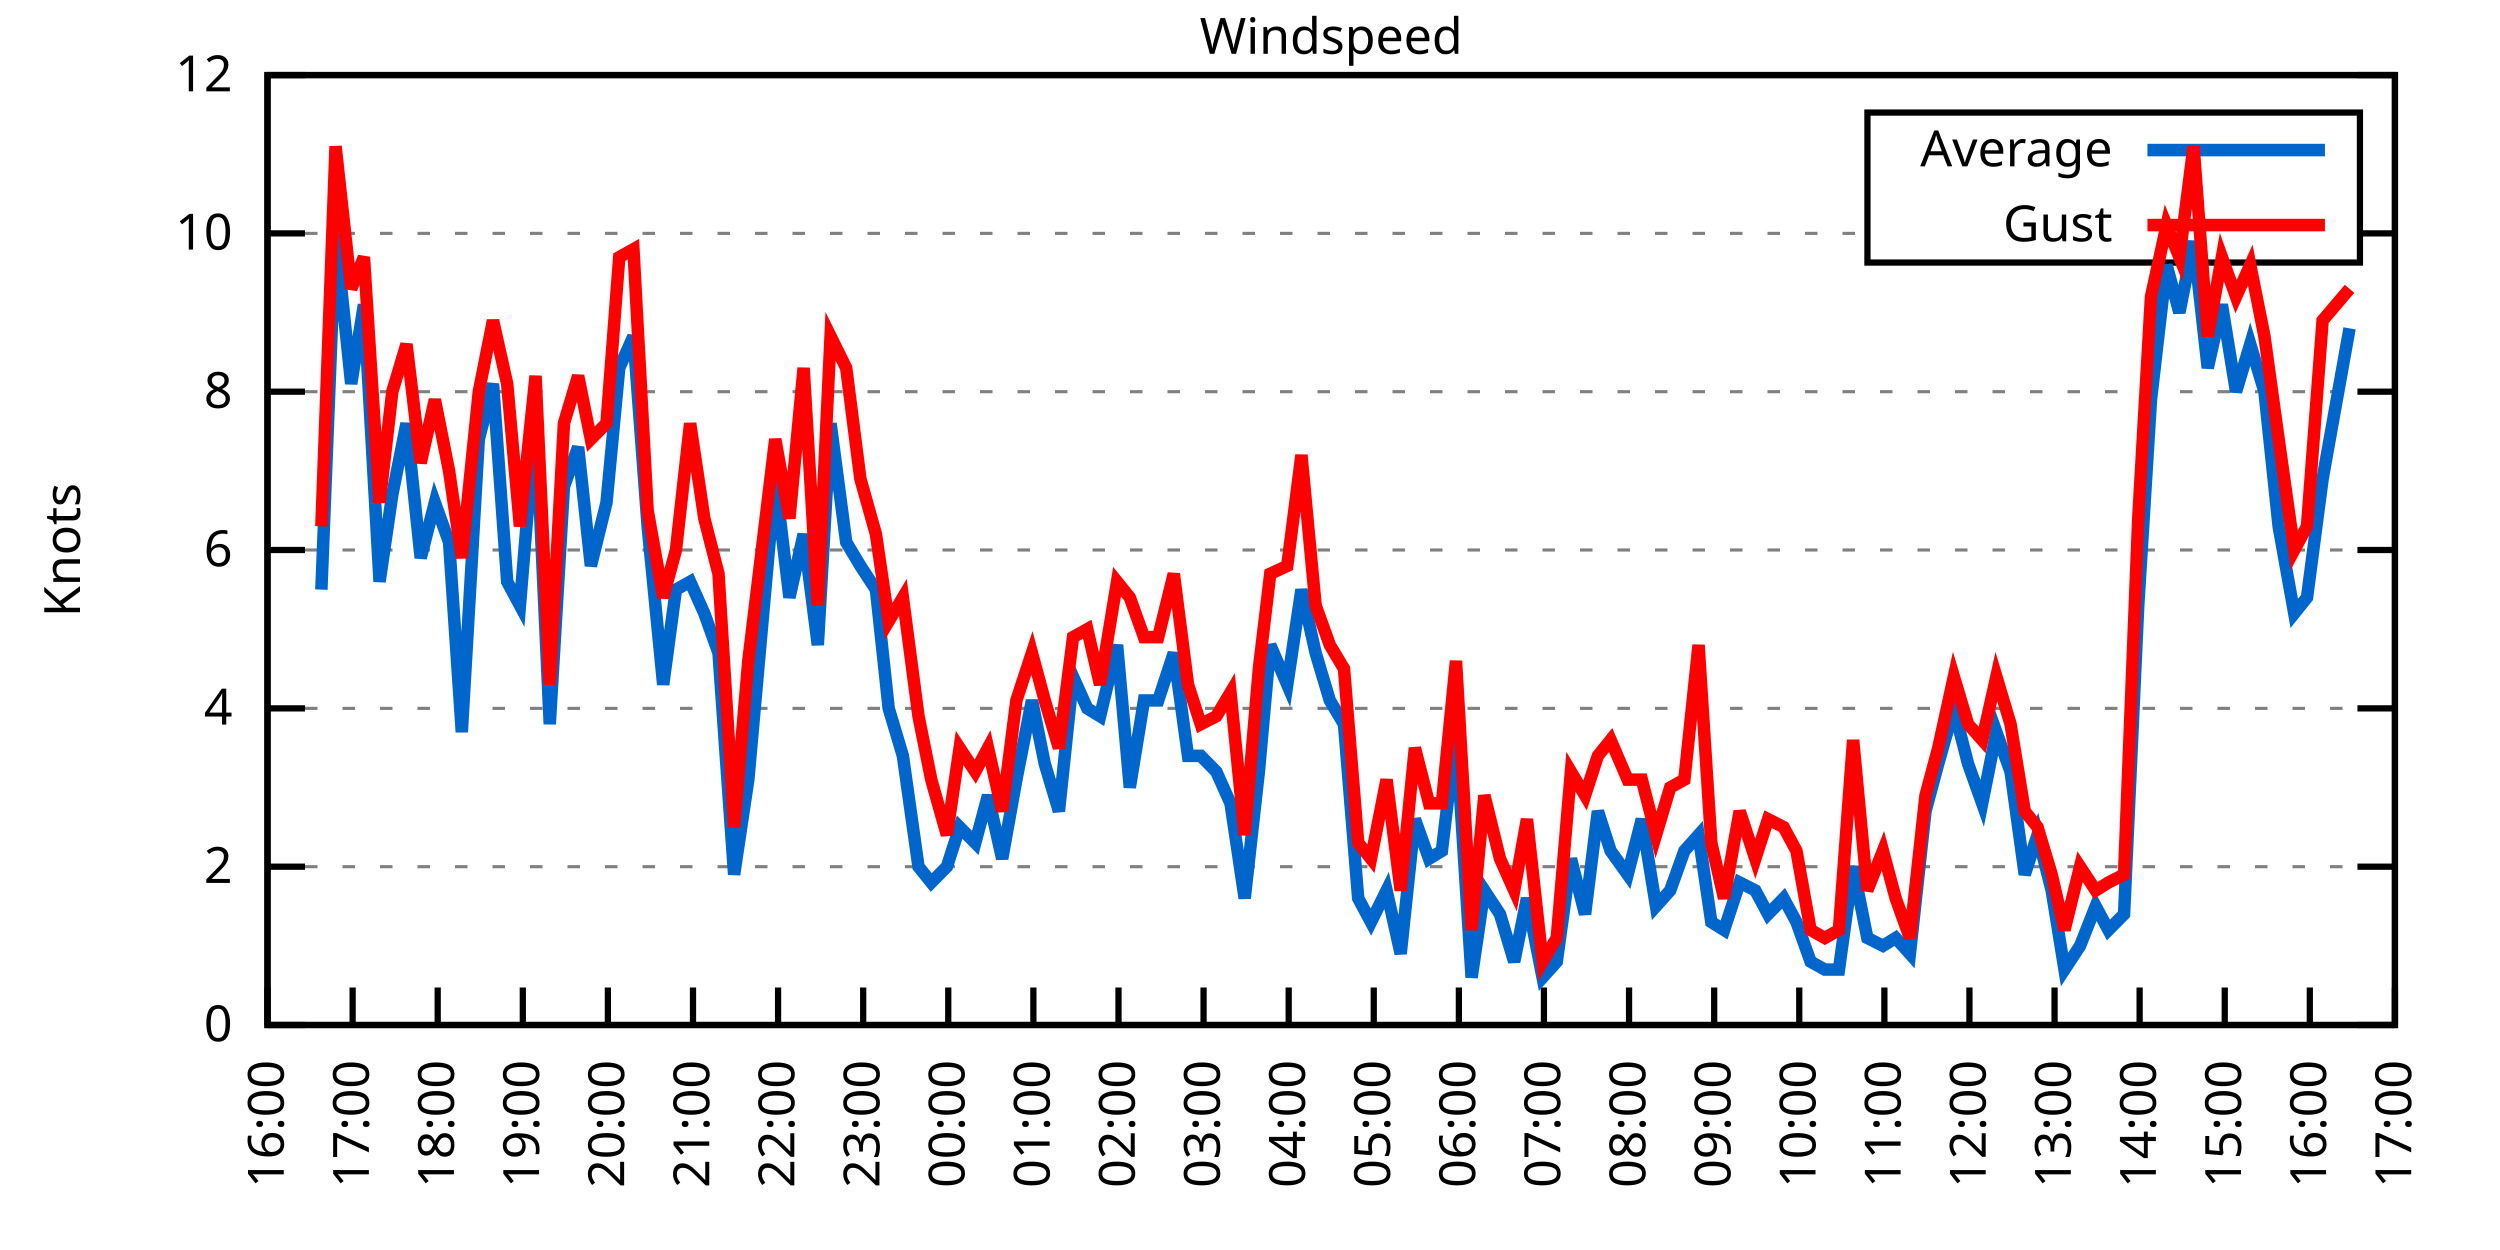
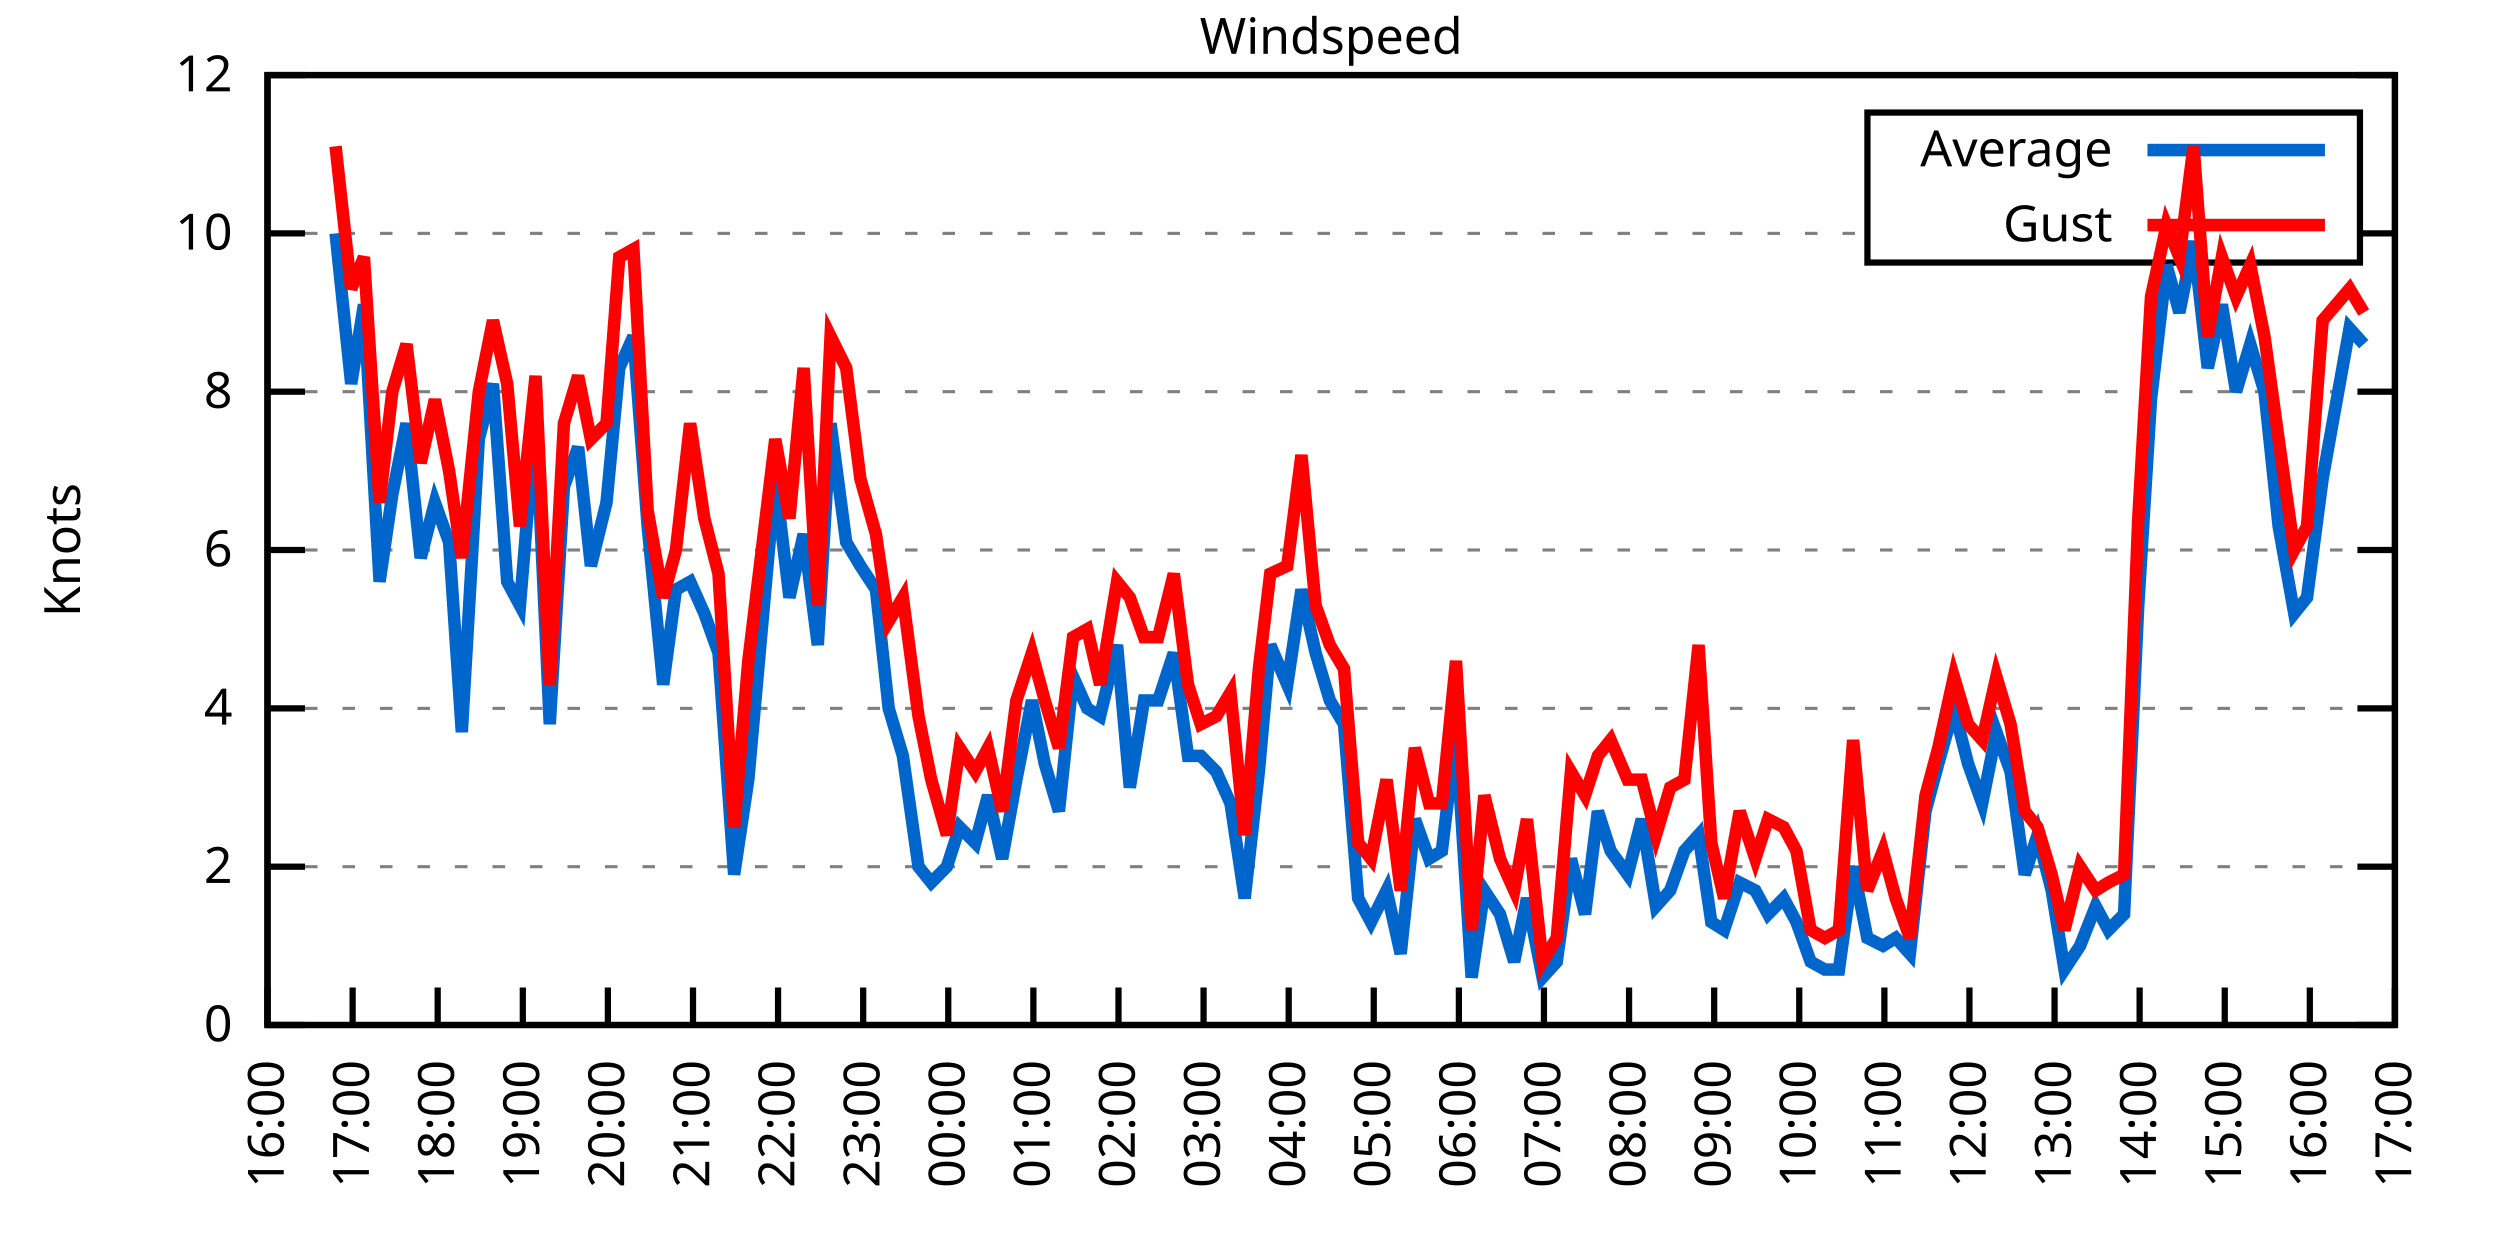
<svg xmlns="http://www.w3.org/2000/svg" xmlns:xlink="http://www.w3.org/1999/xlink" width="400" height="200" viewBox="0 0 400 200">
  <g id="gnuplot_canvas">
    <rect x="0" y="0" width="400" height="200" fill="none" />
    <defs>
      <circle id="gpDot" r="0.5" stroke-width="0.5" stroke="currentColor" />
      <path id="gpPt0" stroke-width="0.333" stroke="currentColor" d="M-1,0 h2 M0,-1 v2" />
      <path id="gpPt1" stroke-width="0.333" stroke="currentColor" d="M-1,-1 L1,1 M1,-1 L-1,1" />
      <path id="gpPt2" stroke-width="0.333" stroke="currentColor" d="M-1,0 L1,0 M0,-1 L0,1 M-1,-1 L1,1 M-1,1 L1,-1" />
      <rect id="gpPt3" stroke-width="0.333" stroke="currentColor" x="-1" y="-1" width="2" height="2" />
      <rect id="gpPt4" stroke-width="0.333" stroke="currentColor" fill="currentColor" x="-1" y="-1" width="2" height="2" />
      <circle id="gpPt5" stroke-width="0.333" stroke="currentColor" cx="0" cy="0" r="1" />
      <use xlink:href="#gpPt5" id="gpPt6" fill="currentColor" stroke="none" />
      <path id="gpPt7" stroke-width="0.333" stroke="currentColor" d="M0,-1.33 L-1.33,0.67 L1.33,0.67 z" />
      <use xlink:href="#gpPt7" id="gpPt8" fill="currentColor" stroke="none" />
      <use xlink:href="#gpPt7" id="gpPt9" stroke="currentColor" transform="rotate(180)" />
      <use xlink:href="#gpPt9" id="gpPt10" fill="currentColor" stroke="none" />
      <use xlink:href="#gpPt3" id="gpPt11" stroke="currentColor" transform="rotate(45)" />
      <use xlink:href="#gpPt11" id="gpPt12" fill="currentColor" stroke="none" />
      <path id="gpPt13" stroke-width="0.333" stroke="currentColor" d="M0,1.330 L1.265,0.411 L0.782,-1.067 L-0.782,-1.076 L-1.265,0.411 z" />
      <use xlink:href="#gpPt13" id="gpPt14" fill="currentColor" stroke="none" />
      <filter id="textbox" filterUnits="objectBoundingBox" x="0" y="0" height="1" width="1">
        <feFlood flood-color="white" flood-opacity="1" result="bgnd" />
        <feComposite in="SourceGraphic" in2="bgnd" operator="atop" />
      </filter>
      <filter id="greybox" filterUnits="objectBoundingBox" x="0" y="0" height="1" width="1">
        <feFlood flood-color="lightgrey" flood-opacity="1" result="grey" />
        <feComposite in="SourceGraphic" in2="grey" operator="atop" />
      </filter>
    </defs>
    <g fill="none" color="white" stroke="currentColor" stroke-width="1.00" stroke-linecap="butt" stroke-linejoin="miter">
</g>
    <g fill="none" color="black" stroke="currentColor" stroke-width="1.00" stroke-linecap="butt" stroke-linejoin="miter">
      <g stroke="none" shape-rendering="crispEdges">
        <polygon fill="rgb(255, 255, 255)" points="42.80,164.00 383.18,164.00 383.18,12.02 42.80,12.02 " />
      </g>
    </g>
    <g fill="none" color="black" stroke="currentColor" stroke-width="1.00" stroke-linecap="butt" stroke-linejoin="miter">
</g>
    <g fill="none" color="black" stroke="black" stroke-width="0.50" stroke-linecap="butt" stroke-linejoin="miter">
</g>
    <g fill="none" color="gray" stroke="currentColor" stroke-width="0.50" stroke-linecap="butt" stroke-linejoin="miter">
      <path stroke="gray" stroke-dasharray="2,4" class="gridline" d="M42.80,164.00 L383.19,164.00  " />
    </g>
    <g fill="none" color="gray" stroke="gray" stroke-width="1.00" stroke-linecap="butt" stroke-linejoin="miter">
</g>
    <g fill="none" color="black" stroke="currentColor" stroke-width="1.00" stroke-linecap="butt" stroke-linejoin="miter">
      <path stroke="black" d="M42.80,164.00 L48.80,164.00 M383.19,164.00 L377.19,164.00  " />
      <g transform="translate(37.20,166.60)" stroke="none" fill="black" font-family="Sans" font-size="8.00" text-anchor="end">
        <text>
          <tspan font-family="Sans"> 0</tspan>
        </text>
      </g>
    </g>
    <g fill="none" color="black" stroke="currentColor" stroke-width="1.00" stroke-linecap="butt" stroke-linejoin="miter">
</g>
    <g fill="none" color="black" stroke="black" stroke-width="0.50" stroke-linecap="butt" stroke-linejoin="miter">
</g>
    <g fill="none" color="gray" stroke="currentColor" stroke-width="0.50" stroke-linecap="butt" stroke-linejoin="miter">
      <path stroke="gray" stroke-dasharray="2,4" class="gridline" d="M42.80,138.67 L383.19,138.67  " />
    </g>
    <g fill="none" color="gray" stroke="gray" stroke-width="1.00" stroke-linecap="butt" stroke-linejoin="miter">
</g>
    <g fill="none" color="black" stroke="currentColor" stroke-width="1.00" stroke-linecap="butt" stroke-linejoin="miter">
      <path stroke="black" d="M42.80,138.67 L48.80,138.67 M383.19,138.67 L377.19,138.67  " />
      <g transform="translate(37.20,141.27)" stroke="none" fill="black" font-family="Sans" font-size="8.00" text-anchor="end">
        <text>
          <tspan font-family="Sans"> 2</tspan>
        </text>
      </g>
    </g>
    <g fill="none" color="black" stroke="currentColor" stroke-width="1.00" stroke-linecap="butt" stroke-linejoin="miter">
</g>
    <g fill="none" color="black" stroke="black" stroke-width="0.50" stroke-linecap="butt" stroke-linejoin="miter">
</g>
    <g fill="none" color="gray" stroke="currentColor" stroke-width="0.50" stroke-linecap="butt" stroke-linejoin="miter">
      <path stroke="gray" stroke-dasharray="2,4" class="gridline" d="M42.80,113.34 L383.19,113.34  " />
    </g>
    <g fill="none" color="gray" stroke="gray" stroke-width="1.00" stroke-linecap="butt" stroke-linejoin="miter">
</g>
    <g fill="none" color="black" stroke="currentColor" stroke-width="1.00" stroke-linecap="butt" stroke-linejoin="miter">
      <path stroke="black" d="M42.80,113.34 L48.80,113.34 M383.19,113.34 L377.19,113.34  " />
      <g transform="translate(37.20,115.94)" stroke="none" fill="black" font-family="Sans" font-size="8.00" text-anchor="end">
        <text>
          <tspan font-family="Sans"> 4</tspan>
        </text>
      </g>
    </g>
    <g fill="none" color="black" stroke="currentColor" stroke-width="1.00" stroke-linecap="butt" stroke-linejoin="miter">
</g>
    <g fill="none" color="black" stroke="black" stroke-width="0.50" stroke-linecap="butt" stroke-linejoin="miter">
</g>
    <g fill="none" color="gray" stroke="currentColor" stroke-width="0.50" stroke-linecap="butt" stroke-linejoin="miter">
      <path stroke="gray" stroke-dasharray="2,4" class="gridline" d="M42.80,88.00 L383.19,88.00  " />
    </g>
    <g fill="none" color="gray" stroke="gray" stroke-width="1.00" stroke-linecap="butt" stroke-linejoin="miter">
</g>
    <g fill="none" color="black" stroke="currentColor" stroke-width="1.00" stroke-linecap="butt" stroke-linejoin="miter">
      <path stroke="black" d="M42.80,88.00 L48.80,88.00 M383.19,88.00 L377.19,88.00  " />
      <g transform="translate(37.20,90.60)" stroke="none" fill="black" font-family="Sans" font-size="8.00" text-anchor="end">
        <text>
          <tspan font-family="Sans"> 6</tspan>
        </text>
      </g>
    </g>
    <g fill="none" color="black" stroke="currentColor" stroke-width="1.00" stroke-linecap="butt" stroke-linejoin="miter">
</g>
    <g fill="none" color="black" stroke="black" stroke-width="0.50" stroke-linecap="butt" stroke-linejoin="miter">
</g>
    <g fill="none" color="gray" stroke="currentColor" stroke-width="0.50" stroke-linecap="butt" stroke-linejoin="miter">
      <path stroke="gray" stroke-dasharray="2,4" class="gridline" d="M42.80,62.67 L383.19,62.67  " />
    </g>
    <g fill="none" color="gray" stroke="gray" stroke-width="1.00" stroke-linecap="butt" stroke-linejoin="miter">
</g>
    <g fill="none" color="black" stroke="currentColor" stroke-width="1.00" stroke-linecap="butt" stroke-linejoin="miter">
      <path stroke="black" d="M42.80,62.67 L48.80,62.67 M383.19,62.67 L377.19,62.67  " />
      <g transform="translate(37.20,65.27)" stroke="none" fill="black" font-family="Sans" font-size="8.00" text-anchor="end">
        <text>
          <tspan font-family="Sans"> 8</tspan>
        </text>
      </g>
    </g>
    <g fill="none" color="black" stroke="currentColor" stroke-width="1.00" stroke-linecap="butt" stroke-linejoin="miter">
</g>
    <g fill="none" color="black" stroke="black" stroke-width="0.50" stroke-linecap="butt" stroke-linejoin="miter">
</g>
    <g fill="none" color="gray" stroke="currentColor" stroke-width="0.50" stroke-linecap="butt" stroke-linejoin="miter">
      <path stroke="gray" stroke-dasharray="2,4" class="gridline" d="M42.80,37.34 L298.79,37.34 M377.59,37.34 L383.19,37.34  " />
    </g>
    <g fill="none" color="gray" stroke="gray" stroke-width="1.00" stroke-linecap="butt" stroke-linejoin="miter">
</g>
    <g fill="none" color="black" stroke="currentColor" stroke-width="1.00" stroke-linecap="butt" stroke-linejoin="miter">
      <path stroke="black" d="M42.80,37.34 L48.80,37.34 M383.19,37.34 L377.19,37.34  " />
      <g transform="translate(37.20,39.94)" stroke="none" fill="black" font-family="Sans" font-size="8.00" text-anchor="end">
        <text>
          <tspan font-family="Sans"> 10</tspan>
        </text>
      </g>
    </g>
    <g fill="none" color="black" stroke="currentColor" stroke-width="1.00" stroke-linecap="butt" stroke-linejoin="miter">
</g>
    <g fill="none" color="black" stroke="black" stroke-width="0.50" stroke-linecap="butt" stroke-linejoin="miter">
</g>
    <g fill="none" color="gray" stroke="currentColor" stroke-width="0.50" stroke-linecap="butt" stroke-linejoin="miter">
      <path stroke="gray" stroke-dasharray="2,4" class="gridline" d="M42.80,12.01 L383.19,12.01  " />
    </g>
    <g fill="none" color="gray" stroke="gray" stroke-width="1.00" stroke-linecap="butt" stroke-linejoin="miter">
</g>
    <g fill="none" color="black" stroke="currentColor" stroke-width="1.00" stroke-linecap="butt" stroke-linejoin="miter">
      <path stroke="black" d="M42.80,12.01 L48.80,12.01 M383.19,12.01 L377.19,12.01  " />
      <g transform="translate(37.20,14.61)" stroke="none" fill="black" font-family="Sans" font-size="8.00" text-anchor="end">
        <text>
          <tspan font-family="Sans"> 12</tspan>
        </text>
      </g>
    </g>
    <g fill="none" color="black" stroke="currentColor" stroke-width="1.00" stroke-linecap="butt" stroke-linejoin="miter">
      <path stroke="black" d="M42.80,164.00 L42.80,158.00  " />
      <g transform="translate(45.40,169.60) rotate(270.00)" stroke="none" fill="black" font-family="Sans" font-size="8.00" text-anchor="end">
        <text>
          <tspan font-family="Sans">16:00</tspan>
        </text>
      </g>
    </g>
    <g fill="none" color="black" stroke="currentColor" stroke-width="1.00" stroke-linecap="butt" stroke-linejoin="miter">
      <path stroke="black" d="M56.42,164.00 L56.42,158.00  " />
      <g transform="translate(59.02,169.60) rotate(270.00)" stroke="none" fill="black" font-family="Sans" font-size="8.00" text-anchor="end">
        <text>
          <tspan font-family="Sans">17:00</tspan>
        </text>
      </g>
    </g>
    <g fill="none" color="black" stroke="currentColor" stroke-width="1.00" stroke-linecap="butt" stroke-linejoin="miter">
      <path stroke="black" d="M70.03,164.00 L70.03,158.00  " />
      <g transform="translate(72.63,169.60) rotate(270.00)" stroke="none" fill="black" font-family="Sans" font-size="8.00" text-anchor="end">
        <text>
          <tspan font-family="Sans">18:00</tspan>
        </text>
      </g>
    </g>
    <g fill="none" color="black" stroke="currentColor" stroke-width="1.00" stroke-linecap="butt" stroke-linejoin="miter">
      <path stroke="black" d="M83.65,164.00 L83.65,158.00  " />
      <g transform="translate(86.25,169.60) rotate(270.00)" stroke="none" fill="black" font-family="Sans" font-size="8.00" text-anchor="end">
        <text>
          <tspan font-family="Sans">19:00</tspan>
        </text>
      </g>
    </g>
    <g fill="none" color="black" stroke="currentColor" stroke-width="1.00" stroke-linecap="butt" stroke-linejoin="miter">
      <path stroke="black" d="M97.26,164.00 L97.26,158.00  " />
      <g transform="translate(99.86,169.60) rotate(270.00)" stroke="none" fill="black" font-family="Sans" font-size="8.00" text-anchor="end">
        <text>
          <tspan font-family="Sans">20:00</tspan>
        </text>
      </g>
    </g>
    <g fill="none" color="black" stroke="currentColor" stroke-width="1.00" stroke-linecap="butt" stroke-linejoin="miter">
      <path stroke="black" d="M110.88,164.00 L110.88,158.00  " />
      <g transform="translate(113.48,169.60) rotate(270.00)" stroke="none" fill="black" font-family="Sans" font-size="8.00" text-anchor="end">
        <text>
          <tspan font-family="Sans">21:00</tspan>
        </text>
      </g>
    </g>
    <g fill="none" color="black" stroke="currentColor" stroke-width="1.00" stroke-linecap="butt" stroke-linejoin="miter">
      <path stroke="black" d="M124.49,164.00 L124.49,158.00  " />
      <g transform="translate(127.09,169.60) rotate(270.00)" stroke="none" fill="black" font-family="Sans" font-size="8.00" text-anchor="end">
        <text>
          <tspan font-family="Sans">22:00</tspan>
        </text>
      </g>
    </g>
    <g fill="none" color="black" stroke="currentColor" stroke-width="1.00" stroke-linecap="butt" stroke-linejoin="miter">
      <path stroke="black" d="M138.11,164.00 L138.11,158.00  " />
      <g transform="translate(140.71,169.60) rotate(270.00)" stroke="none" fill="black" font-family="Sans" font-size="8.00" text-anchor="end">
        <text>
          <tspan font-family="Sans">23:00</tspan>
        </text>
      </g>
    </g>
    <g fill="none" color="black" stroke="currentColor" stroke-width="1.00" stroke-linecap="butt" stroke-linejoin="miter">
      <path stroke="black" d="M151.72,164.00 L151.72,158.00  " />
      <g transform="translate(154.32,169.60) rotate(270.00)" stroke="none" fill="black" font-family="Sans" font-size="8.00" text-anchor="end">
        <text>
          <tspan font-family="Sans">00:00</tspan>
        </text>
      </g>
    </g>
    <g fill="none" color="black" stroke="currentColor" stroke-width="1.00" stroke-linecap="butt" stroke-linejoin="miter">
      <path stroke="black" d="M165.34,164.00 L165.34,158.00  " />
      <g transform="translate(167.94,169.60) rotate(270.00)" stroke="none" fill="black" font-family="Sans" font-size="8.00" text-anchor="end">
        <text>
          <tspan font-family="Sans">01:00</tspan>
        </text>
      </g>
    </g>
    <g fill="none" color="black" stroke="currentColor" stroke-width="1.00" stroke-linecap="butt" stroke-linejoin="miter">
      <path stroke="black" d="M178.96,164.00 L178.96,158.00  " />
      <g transform="translate(181.56,169.60) rotate(270.00)" stroke="none" fill="black" font-family="Sans" font-size="8.00" text-anchor="end">
        <text>
          <tspan font-family="Sans">02:00</tspan>
        </text>
      </g>
    </g>
    <g fill="none" color="black" stroke="currentColor" stroke-width="1.00" stroke-linecap="butt" stroke-linejoin="miter">
      <path stroke="black" d="M192.57,164.00 L192.57,158.00  " />
      <g transform="translate(195.17,169.60) rotate(270.00)" stroke="none" fill="black" font-family="Sans" font-size="8.00" text-anchor="end">
        <text>
          <tspan font-family="Sans">03:00</tspan>
        </text>
      </g>
    </g>
    <g fill="none" color="black" stroke="currentColor" stroke-width="1.00" stroke-linecap="butt" stroke-linejoin="miter">
      <path stroke="black" d="M206.19,164.00 L206.19,158.00  " />
      <g transform="translate(208.79,169.60) rotate(270.00)" stroke="none" fill="black" font-family="Sans" font-size="8.00" text-anchor="end">
        <text>
          <tspan font-family="Sans">04:00</tspan>
        </text>
      </g>
    </g>
    <g fill="none" color="black" stroke="currentColor" stroke-width="1.00" stroke-linecap="butt" stroke-linejoin="miter">
      <path stroke="black" d="M219.80,164.00 L219.80,158.00  " />
      <g transform="translate(222.40,169.60) rotate(270.00)" stroke="none" fill="black" font-family="Sans" font-size="8.00" text-anchor="end">
        <text>
          <tspan font-family="Sans">05:00</tspan>
        </text>
      </g>
    </g>
    <g fill="none" color="black" stroke="currentColor" stroke-width="1.00" stroke-linecap="butt" stroke-linejoin="miter">
      <path stroke="black" d="M233.42,164.00 L233.42,158.00  " />
      <g transform="translate(236.02,169.60) rotate(270.00)" stroke="none" fill="black" font-family="Sans" font-size="8.00" text-anchor="end">
        <text>
          <tspan font-family="Sans">06:00</tspan>
        </text>
      </g>
    </g>
    <g fill="none" color="black" stroke="currentColor" stroke-width="1.00" stroke-linecap="butt" stroke-linejoin="miter">
      <path stroke="black" d="M247.03,164.00 L247.03,158.00  " />
      <g transform="translate(249.63,169.60) rotate(270.00)" stroke="none" fill="black" font-family="Sans" font-size="8.00" text-anchor="end">
        <text>
          <tspan font-family="Sans">07:00</tspan>
        </text>
      </g>
    </g>
    <g fill="none" color="black" stroke="currentColor" stroke-width="1.00" stroke-linecap="butt" stroke-linejoin="miter">
      <path stroke="black" d="M260.65,164.00 L260.65,158.00  " />
      <g transform="translate(263.25,169.60) rotate(270.00)" stroke="none" fill="black" font-family="Sans" font-size="8.00" text-anchor="end">
        <text>
          <tspan font-family="Sans">08:00</tspan>
        </text>
      </g>
    </g>
    <g fill="none" color="black" stroke="currentColor" stroke-width="1.00" stroke-linecap="butt" stroke-linejoin="miter">
      <path stroke="black" d="M274.27,164.00 L274.27,158.00  " />
      <g transform="translate(276.87,169.60) rotate(270.00)" stroke="none" fill="black" font-family="Sans" font-size="8.00" text-anchor="end">
        <text>
          <tspan font-family="Sans">09:00</tspan>
        </text>
      </g>
    </g>
    <g fill="none" color="black" stroke="currentColor" stroke-width="1.00" stroke-linecap="butt" stroke-linejoin="miter">
      <path stroke="black" d="M287.88,164.00 L287.88,158.00  " />
      <g transform="translate(290.48,169.60) rotate(270.00)" stroke="none" fill="black" font-family="Sans" font-size="8.00" text-anchor="end">
        <text>
          <tspan font-family="Sans">10:00</tspan>
        </text>
      </g>
    </g>
    <g fill="none" color="black" stroke="currentColor" stroke-width="1.00" stroke-linecap="butt" stroke-linejoin="miter">
      <path stroke="black" d="M301.50,164.00 L301.50,158.00  " />
      <g transform="translate(304.10,169.60) rotate(270.00)" stroke="none" fill="black" font-family="Sans" font-size="8.00" text-anchor="end">
        <text>
          <tspan font-family="Sans">11:00</tspan>
        </text>
      </g>
    </g>
    <g fill="none" color="black" stroke="currentColor" stroke-width="1.00" stroke-linecap="butt" stroke-linejoin="miter">
      <path stroke="black" d="M315.11,164.00 L315.11,158.00  " />
      <g transform="translate(317.71,169.60) rotate(270.00)" stroke="none" fill="black" font-family="Sans" font-size="8.00" text-anchor="end">
        <text>
          <tspan font-family="Sans">12:00</tspan>
        </text>
      </g>
    </g>
    <g fill="none" color="black" stroke="currentColor" stroke-width="1.00" stroke-linecap="butt" stroke-linejoin="miter">
      <path stroke="black" d="M328.73,164.00 L328.73,158.00  " />
      <g transform="translate(331.33,169.60) rotate(270.00)" stroke="none" fill="black" font-family="Sans" font-size="8.00" text-anchor="end">
        <text>
          <tspan font-family="Sans">13:00</tspan>
        </text>
      </g>
    </g>
    <g fill="none" color="black" stroke="currentColor" stroke-width="1.00" stroke-linecap="butt" stroke-linejoin="miter">
      <path stroke="black" d="M342.34,164.00 L342.34,158.00  " />
      <g transform="translate(344.94,169.60) rotate(270.00)" stroke="none" fill="black" font-family="Sans" font-size="8.00" text-anchor="end">
        <text>
          <tspan font-family="Sans">14:00</tspan>
        </text>
      </g>
    </g>
    <g fill="none" color="black" stroke="currentColor" stroke-width="1.00" stroke-linecap="butt" stroke-linejoin="miter">
      <path stroke="black" d="M355.96,164.00 L355.96,158.00  " />
      <g transform="translate(358.56,169.60) rotate(270.00)" stroke="none" fill="black" font-family="Sans" font-size="8.00" text-anchor="end">
        <text>
          <tspan font-family="Sans">15:00</tspan>
        </text>
      </g>
    </g>
    <g fill="none" color="black" stroke="currentColor" stroke-width="1.00" stroke-linecap="butt" stroke-linejoin="miter">
      <path stroke="black" d="M369.57,164.00 L369.57,158.00  " />
      <g transform="translate(372.17,169.60) rotate(270.00)" stroke="none" fill="black" font-family="Sans" font-size="8.00" text-anchor="end">
        <text>
          <tspan font-family="Sans">16:00</tspan>
        </text>
      </g>
    </g>
    <g fill="none" color="black" stroke="currentColor" stroke-width="1.00" stroke-linecap="butt" stroke-linejoin="miter">
      <path stroke="black" d="M383.19,164.00 L383.19,158.00  " />
      <g transform="translate(385.79,169.60) rotate(270.00)" stroke="none" fill="black" font-family="Sans" font-size="8.00" text-anchor="end">
        <text>
          <tspan font-family="Sans">17:00</tspan>
        </text>
      </g>
    </g>
    <g fill="none" color="black" stroke="currentColor" stroke-width="1.00" stroke-linecap="butt" stroke-linejoin="miter">
</g>
    <g fill="none" color="black" stroke="currentColor" stroke-width="1.00" stroke-linecap="butt" stroke-linejoin="miter">
      <path stroke="black" d="M42.80,12.01 L42.80,164.00 L383.19,164.00 L383.19,12.01 L42.80,12.01 Z  " />
    </g>
    <g fill="none" color="black" stroke="currentColor" stroke-width="1.00" stroke-linecap="butt" stroke-linejoin="miter">
</g>
    <g fill="none" color="black" stroke="currentColor" stroke-width="1.00" stroke-linecap="butt" stroke-linejoin="miter">
      <path stroke="black" d="M298.79,42.01 L298.79,18.01 L377.59,18.01 L377.59,42.01 L298.79,42.01 Z  " />
    </g>
    <g id="Windspeed_plot_1">
      <g fill="none" color="white" stroke="black" stroke-width="2.00" stroke-linecap="butt" stroke-linejoin="miter">
</g>
      <g fill="none" color="black" stroke="currentColor" stroke-width="2.00" stroke-linecap="butt" stroke-linejoin="miter">
        <g transform="translate(337.99,26.61)" stroke="none" fill="black" font-family="Sans" font-size="8.00" text-anchor="end">
          <text>
            <tspan font-family="Sans">Average</tspan>
          </text>
        </g>
      </g>
      <g fill="none" color="black" stroke="currentColor" stroke-width="2.00" stroke-linecap="butt" stroke-linejoin="miter">
-         <path stroke="rgb(  0, 102, 204)" d="M343.59,24.01 L371.99,24.01 M51.42,94.34 L53.69,37.34 L56.19,61.41 L58.23,48.74 L60.73,93.07 L62.77,79.14   L65.04,67.74 L67.31,89.27 L69.58,80.41 L71.85,86.74 L73.89,117.14 L76.61,70.27 L78.88,61.41 L81.15,93.07   L83.19,96.87 L85.69,66.47 L87.96,115.87 L90.23,77.87 L92.50,71.54 L94.54,90.54 L97.04,80.41 L99.08,58.87   L101.35,53.81 L103.62,84.21 L106.11,109.54 L108.15,94.34 L110.42,93.07 L112.69,98.14 L114.96,104.47 L117.46,139.93   L119.73,124.74 L124.04,76.61 L126.31,95.60 L128.58,85.47 L130.85,103.20 L132.89,67.74 L135.39,86.74 L137.66,90.54   L140.15,94.34 L142.19,113.34 L144.46,120.94 L146.96,138.67 L149.00,141.20 L151.50,138.67 L153.54,132.34 L156.04,134.87   L158.08,127.27 L160.35,137.40 L162.62,124.74 L165.11,112.07 L167.16,122.20 L169.43,129.80 L171.69,108.27 L173.96,113.34   L176.01,114.60 L178.73,103.20 L180.77,126.00 L183.04,112.07 L185.31,112.07 L187.81,104.47 L190.08,120.94 L192.12,120.94   L194.61,123.47 L196.88,128.54 L199.15,143.73 L201.42,123.47 L203.24,103.20 L205.96,109.54 L208.23,94.34 L210.50,104.47   L212.77,112.07 L215.04,115.87 L217.31,143.73 L219.35,147.53 L221.85,142.47 L224.11,152.60 L226.38,131.07 L228.65,137.40   L230.70,136.14 L232.96,117.14 L235.46,156.40 L237.50,142.47 L240.00,146.27 L242.27,153.87 L244.31,143.73 L246.81,156.40   L249.08,153.87 L251.35,137.40 L253.61,146.27 L255.66,129.80 L257.70,136.14 L260.42,139.93 L262.69,131.07 L264.96,145.00   L267.23,142.47 L269.50,136.14 L271.77,133.60 L273.81,147.53 L275.85,148.80 L278.35,141.20 L280.85,142.47 L282.89,146.27   L285.38,143.73 L287.43,147.53 L289.70,153.87 L291.97,155.13 L294.23,155.13 L296.50,138.67 L298.77,150.07 L301.27,151.33   L303.31,150.07 L305.58,152.60 L308.08,129.80 L310.12,122.20 L312.62,113.34 L314.89,122.20 L317.15,128.54 L319.42,117.14   L321.69,123.47 L323.96,139.93 L326.00,133.60 L328.27,142.47 L330.32,155.13 L332.81,151.33 L335.31,145.00 L337.35,148.80   L339.85,146.27 L342.12,96.87 L344.16,63.94 L346.65,42.41 L348.70,50.01 L350.97,38.61 L353.24,58.87 L355.50,48.74   L357.77,62.67 L360.04,55.07 L362.31,62.67 L364.58,84.21 L367.08,98.14 L369.12,95.60 L371.62,76.61 L375.93,52.54    " />
+         <path stroke="rgb(  0, 102, 204)" d="M343.59,24.01 L371.99,24.01 M53.69,37.34 L56.19,61.41 L58.23,48.74 L60.73,93.07 L62.77,79.14 L65.04,67.74   L67.31,89.27 L69.58,80.41 L71.85,86.74 L73.89,117.14 L76.61,70.27 L78.88,61.41 L81.15,93.07 L83.19,96.87   L85.69,66.47 L87.96,115.87 L90.23,77.87 L92.50,71.54 L94.54,90.54 L97.04,80.41 L99.08,58.87 L101.35,53.81   L103.62,84.21 L106.11,109.54 L108.15,94.34 L110.42,93.07 L112.69,98.14 L114.96,104.47 L117.46,139.93 L119.73,124.74   L124.04,76.61 L126.31,95.60 L128.58,85.47 L130.85,103.20 L132.89,67.74 L135.39,86.74 L137.66,90.54 L140.15,94.34   L142.19,113.34 L144.46,120.94 L146.96,138.67 L149.00,141.20 L151.50,138.67 L153.54,132.34 L156.04,134.87 L158.08,127.27   L160.35,137.40 L162.62,124.74 L165.11,112.07 L167.16,122.20 L169.43,129.80 L171.69,108.27 L173.96,113.34 L176.01,114.60   L178.73,103.20 L180.77,126.00 L183.04,112.07 L185.31,112.07 L187.81,104.47 L190.08,120.94 L192.12,120.94 L194.61,123.47   L196.88,128.54 L199.15,143.73 L201.42,123.47 L203.24,103.20 L205.96,109.54 L208.23,94.34 L210.50,104.47 L212.77,112.07   L215.04,115.87 L217.31,143.73 L219.35,147.53 L221.85,142.47 L224.11,152.60 L226.38,131.07 L228.65,137.40 L230.70,136.14   L232.96,117.14 L235.46,156.40 L237.50,142.47 L240.00,146.27 L242.27,153.87 L244.31,143.73 L246.81,156.40 L249.08,153.87   L251.35,137.40 L253.61,146.27 L255.66,129.80 L257.70,136.14 L260.42,139.93 L262.69,131.07 L264.96,145.00 L267.23,142.47   L269.50,136.14 L271.77,133.60 L273.81,147.53 L275.85,148.80 L278.35,141.20 L280.85,142.47 L282.89,146.27 L285.38,143.73   L287.43,147.53 L289.70,153.87 L291.97,155.13 L294.23,155.13 L296.50,138.67 L298.77,150.07 L301.27,151.33 L303.31,150.07   L305.58,152.60 L308.08,129.80 L310.12,122.20 L312.62,113.34 L314.89,122.20 L317.15,128.54 L319.42,117.14 L321.69,123.47   L323.96,139.93 L326.00,133.60 L328.27,142.47 L330.32,155.13 L332.81,151.33 L335.31,145.00 L337.35,148.80 L339.85,146.27   L342.12,96.87 L344.16,63.94 L346.65,42.41 L348.70,50.01 L350.97,38.61 L353.24,58.87 L355.50,48.74 L357.77,62.67   L360.04,55.07 L362.31,62.67 L364.58,84.21 L367.08,98.14 L369.12,95.60 L371.62,76.61 L375.93,52.54 L378.20,55.07    " />
      </g>
    </g>
    <g id="Windspeed_plot_2">
      <g fill="none" color="black" stroke="currentColor" stroke-width="2.00" stroke-linecap="butt" stroke-linejoin="miter">
        <g transform="translate(337.99,38.61)" stroke="none" fill="black" font-family="Sans" font-size="8.00" text-anchor="end">
          <text>
            <tspan font-family="Sans">Gust</tspan>
          </text>
        </g>
      </g>
      <g fill="none" color="black" stroke="currentColor" stroke-width="2.00" stroke-linecap="butt" stroke-linejoin="miter">
-         <path stroke="rgb(255,   0,   0)" d="M343.59,36.01 L371.99,36.01 M51.42,84.21 L53.69,23.41 L56.19,46.21 L58.23,41.14 L60.73,80.41 L62.77,62.67   L65.04,55.07 L67.31,74.07 L69.58,63.94 L71.85,75.34 L73.89,89.27 L76.61,62.67 L78.88,51.27 L81.15,61.41   L83.19,84.21 L85.69,60.14 L87.96,109.54 L90.23,67.74 L92.50,60.14 L94.54,70.27 L97.04,67.74 L99.08,41.14   L101.35,39.87 L103.62,81.67 L106.11,95.60 L108.15,88.00 L110.42,67.74 L112.69,82.94 L114.96,91.80 L117.46,132.34   L119.73,105.74 L124.04,70.27 L126.31,82.94 L128.58,58.87 L130.85,96.87 L132.89,53.81 L135.39,58.87 L137.66,76.61   L140.15,85.47 L142.19,99.40 L144.46,95.60 L146.96,114.60 L149.00,124.74 L151.50,133.60 L153.54,119.67 L156.04,123.47   L158.08,119.67 L160.35,129.80 L162.62,112.07 L165.11,104.47 L167.16,112.07 L169.43,119.67 L171.69,101.94 L173.96,100.67   L176.01,109.54 L178.73,93.07 L180.77,95.60 L183.04,101.94 L185.31,101.94 L187.81,91.80 L190.08,109.54 L192.12,115.87   L194.61,114.60 L196.88,110.80 L199.15,133.60 L201.42,107.00 L203.24,91.80 L205.96,90.54 L208.23,72.81 L210.50,96.87   L212.77,103.20 L215.04,107.00 L217.31,134.87 L219.35,137.40 L221.85,124.74 L224.11,142.47 L226.38,119.67 L228.65,128.54   L230.70,128.54 L232.96,105.74 L235.46,148.80 L237.50,127.27 L240.00,137.40 L242.27,142.47 L244.31,131.07 L246.81,153.87   L249.08,150.07 L251.35,123.47 L253.61,127.27 L255.66,120.94 L257.70,118.40 L260.42,124.74 L262.69,124.74 L264.96,133.60   L267.23,126.00 L269.50,124.74 L271.77,103.20 L273.81,134.87 L275.85,143.73 L278.35,129.80 L280.85,137.40 L282.89,131.07   L285.38,132.34 L287.43,136.14 L289.70,148.80 L291.97,150.07 L294.23,148.80 L296.50,118.40 L298.77,142.47 L301.27,136.14   L303.31,143.73 L305.58,150.07 L308.08,127.27 L310.12,119.67 L312.62,108.27 L314.89,115.87 L317.15,118.40 L319.42,108.27   L321.69,115.87 L323.96,129.80 L326.00,132.34 L328.27,139.93 L330.32,148.80 L332.81,138.67 L335.31,142.47 L337.35,141.20   L339.85,139.93 L342.12,82.94 L344.16,47.47 L346.65,36.08 L348.70,41.14 L350.97,23.41 L353.24,53.81 L355.50,41.14   L357.77,47.47 L360.04,42.41 L362.31,53.81 L364.58,70.27 L367.08,88.00 L369.12,84.21 L371.62,51.27 L375.93,46.21    " />
+         <path stroke="rgb(255,   0,   0)" d="M343.59,36.01 L371.99,36.01 M53.69,23.41 L56.19,46.21 L58.23,41.14 L60.73,80.41 L62.77,62.67 L65.04,55.07   L67.31,74.07 L69.58,63.94 L71.85,75.34 L73.89,89.27 L76.61,62.67 L78.88,51.27 L81.15,61.41 L83.19,84.21   L85.69,60.14 L87.96,109.54 L90.23,67.74 L92.50,60.14 L94.54,70.27 L97.04,67.74 L99.08,41.14 L101.35,39.87   L103.62,81.67 L106.11,95.60 L108.15,88.00 L110.42,67.74 L112.69,82.94 L114.96,91.80 L117.46,132.34 L119.73,105.74   L124.04,70.27 L126.31,82.94 L128.58,58.87 L130.85,96.87 L132.89,53.81 L135.39,58.87 L137.66,76.61 L140.15,85.47   L142.19,99.40 L144.46,95.60 L146.96,114.60 L149.00,124.74 L151.50,133.60 L153.54,119.67 L156.04,123.47 L158.08,119.67   L160.35,129.80 L162.62,112.07 L165.11,104.47 L167.16,112.07 L169.43,119.67 L171.69,101.94 L173.96,100.67 L176.01,109.54   L178.73,93.07 L180.77,95.60 L183.04,101.94 L185.31,101.94 L187.81,91.80 L190.08,109.54 L192.12,115.87 L194.61,114.60   L196.88,110.80 L199.15,133.60 L201.42,107.00 L203.24,91.80 L205.96,90.54 L208.23,72.81 L210.50,96.87 L212.77,103.20   L215.04,107.00 L217.31,134.87 L219.35,137.40 L221.85,124.74 L224.11,142.47 L226.38,119.67 L228.65,128.54 L230.70,128.54   L232.96,105.74 L235.46,148.80 L237.50,127.27 L240.00,137.40 L242.27,142.47 L244.31,131.07 L246.81,153.87 L249.08,150.07   L251.35,123.47 L253.61,127.27 L255.66,120.94 L257.70,118.40 L260.42,124.74 L262.69,124.74 L264.96,133.60 L267.23,126.00   L269.50,124.74 L271.77,103.20 L273.81,134.87 L275.85,143.73 L278.35,129.80 L280.85,137.40 L282.89,131.07 L285.38,132.34   L287.43,136.14 L289.70,148.80 L291.97,150.07 L294.23,148.80 L296.50,118.40 L298.77,142.47 L301.27,136.14 L303.31,143.73   L305.58,150.07 L308.08,127.27 L310.12,119.67 L312.62,108.27 L314.89,115.87 L317.15,118.40 L319.42,108.27 L321.69,115.87   L323.96,129.80 L326.00,132.34 L328.27,139.93 L330.32,148.80 L332.81,138.67 L335.31,142.47 L337.35,141.20 L339.85,139.93   L342.12,82.94 L344.16,47.47 L346.65,36.08 L348.70,41.14 L350.97,23.41 L353.24,53.81 L355.50,41.14 L357.77,47.47   L360.04,42.41 L362.31,53.81 L364.58,70.27 L367.08,88.00 L369.12,84.21 L371.62,51.27 L375.93,46.21 L378.20,50.01    " />
      </g>
    </g>
    <g fill="none" color="black" stroke="currentColor" stroke-width="2.00" stroke-linecap="butt" stroke-linejoin="miter">
</g>
    <g fill="none" color="black" stroke="black" stroke-width="1.00" stroke-linecap="butt" stroke-linejoin="miter">
</g>
    <g fill="none" color="black" stroke="currentColor" stroke-width="1.00" stroke-linecap="butt" stroke-linejoin="miter">
      <path stroke="black" d="M42.80,12.01 L42.80,164.00 L383.19,164.00 L383.19,12.01 L42.80,12.01 Z  " />
      <g transform="translate(12.80,88.01) rotate(270.00)" stroke="none" fill="black" font-family="Sans" font-size="8.00" text-anchor="middle">
        <text>
          <tspan font-family="Sans">Knots</tspan>
        </text>
      </g>
    </g>
    <g fill="none" color="black" stroke="currentColor" stroke-width="1.00" stroke-linecap="butt" stroke-linejoin="miter">
</g>
    <g fill="none" color="black" stroke="currentColor" stroke-width="1.00" stroke-linecap="butt" stroke-linejoin="miter">
      <g transform="translate(212.99,8.61)" stroke="none" fill="black" font-family="Sans" font-size="8.00" text-anchor="middle">
        <text>
          <tspan font-family="Sans">Windspeed</tspan>
        </text>
      </g>
    </g>
    <g fill="none" color="black" stroke="currentColor" stroke-width="1.00" stroke-linecap="butt" stroke-linejoin="miter">
</g>
  </g>
</svg>
